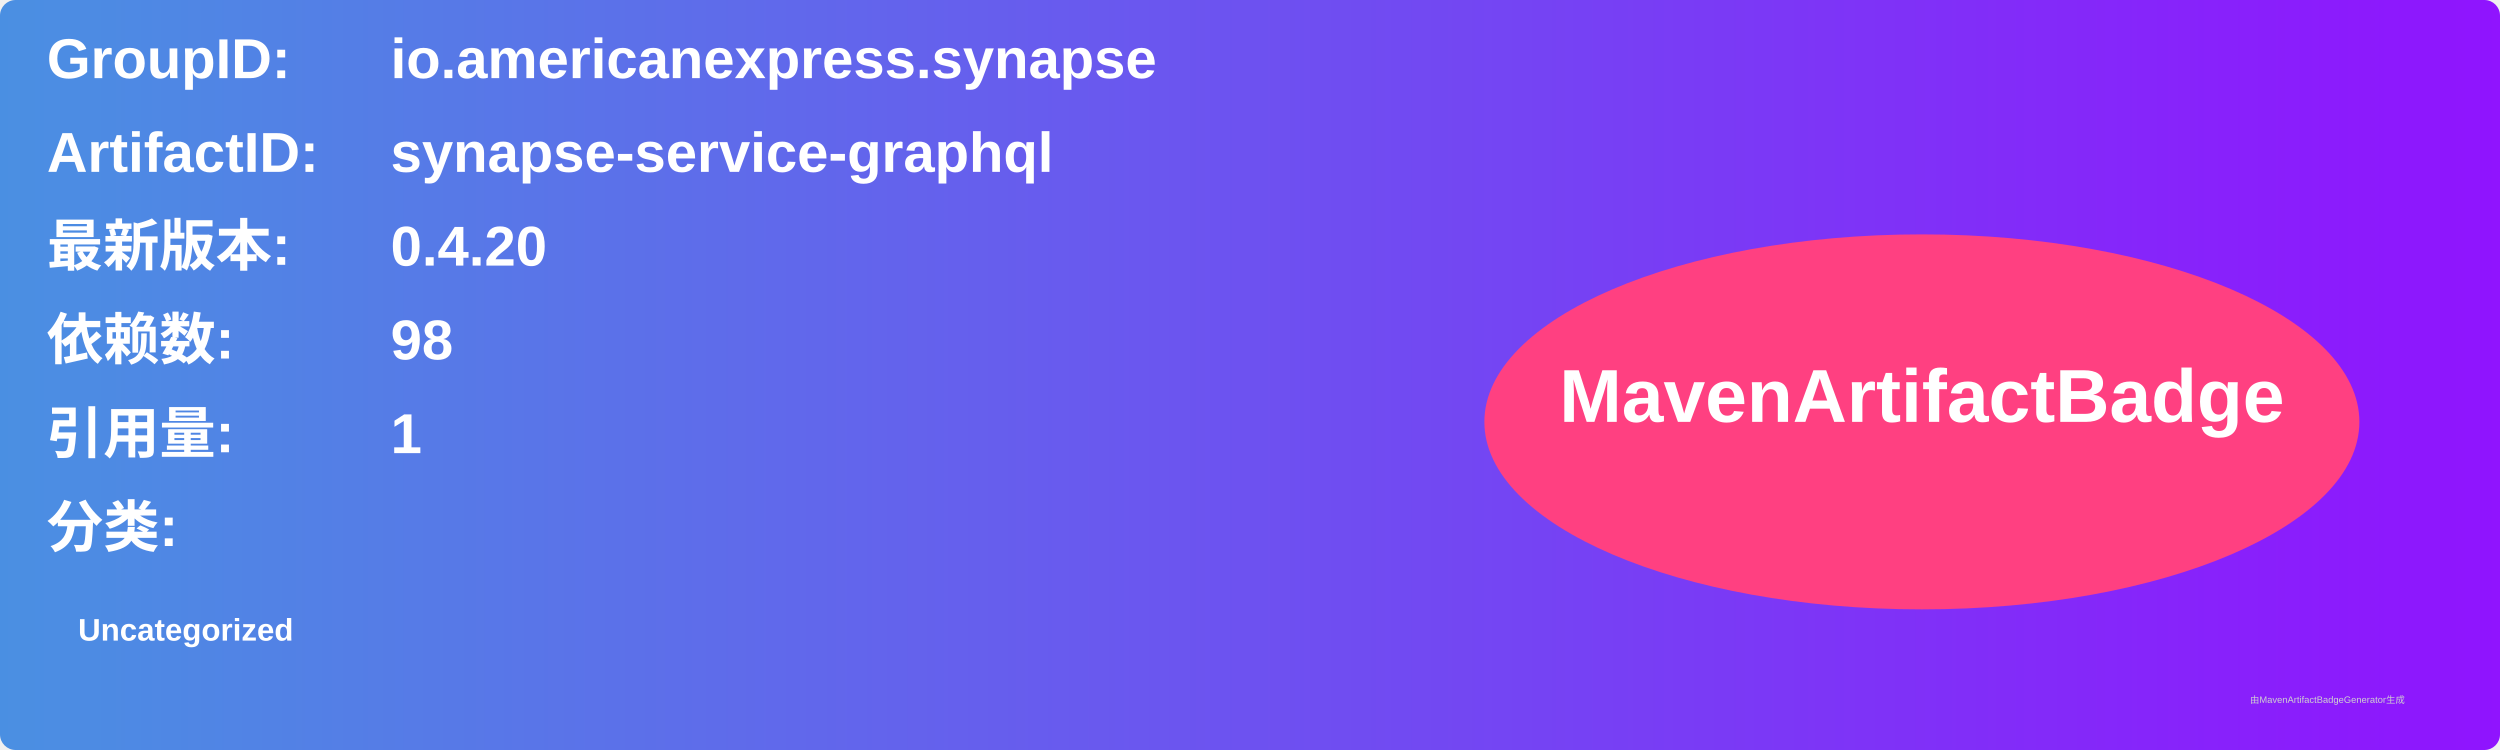
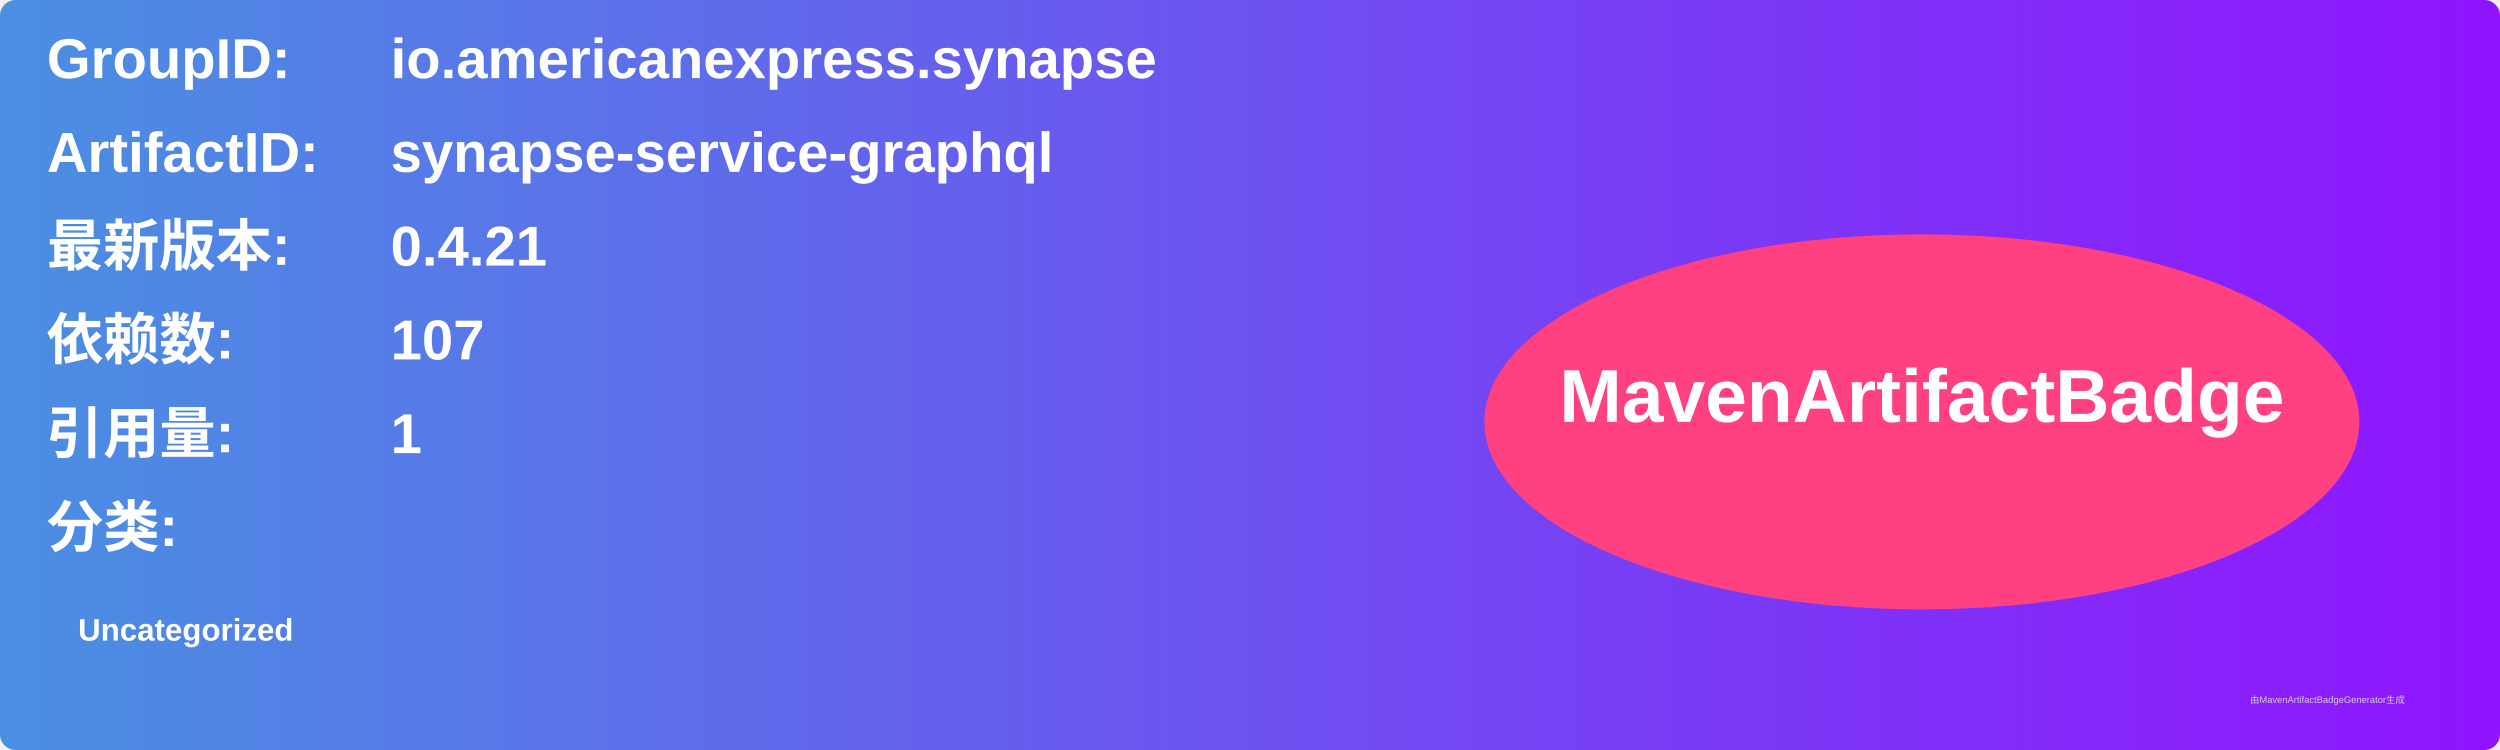
<svg xmlns="http://www.w3.org/2000/svg" width="800" height="240" viewBox="0 0 800 240">
  <linearGradient id="grad" x1="0%" y1="0%" x2="100%" y2="0%">
    <stop offset="0%" stop-color="#4a90e2" />
    <stop offset="100%" stop-color="#9013fe" />
  </linearGradient>
  <rect width="100%" height="100%" rx="5" ry="5" fill="url(#grad)" />
  <g transform="translate(15, 15)">
    <text x="0" y="10" font-family="Arial" font-size="18" fill="white" font-weight="bold" width="260">GroupID:</text>
    <text x="110" y="10" font-family="Arial" font-size="18" fill="white" font-weight="bold" width="460">io.americanexpress.synapse</text>
    <text x="0" y="40" font-family="Arial" font-size="18" fill="white" font-weight="bold" width="260">ArtifactID:</text>
    <text x="110" y="40" font-family="Arial" font-size="18" fill="white" font-weight="bold" width="460">synapse-service-graphql</text>
    <text x="0" y="70" font-family="Arial" font-size="18" fill="white" font-weight="bold">最新版本:</text>
    <text x="110" y="70" font-family="Arial" font-size="18" fill="white" font-weight="bold">
-       <tspan font-weight="bold">0.4.20</tspan>
+       <tspan font-weight="bold">0.4.21</tspan>
    </text>
    <text x="0" y="100" font-family="Arial" font-size="18" fill="white" font-weight="bold">依赖数: </text>
    <text x="110" y="100" font-family="Arial" font-size="18" fill="white">
-       <tspan font-weight="bold">98</tspan>
+       <tspan font-weight="bold">107</tspan>
    </text>
    <text x="0" y="130" font-family="Arial" font-size="18" fill="white" font-weight="bold">引用量: </text>
    <text x="110" y="130" font-family="Arial" font-size="18" fill="white">
      <tspan font-weight="bold">1</tspan>
    </text>
    <text x="0" y="160" font-family="Arial" font-size="18" fill="white" font-weight="bold">分类:</text>
    <text x="10" y="190" font-family="Arial" font-size="10" fill="white">
      <tspan font-weight="bold">Uncategorized</tspan>
    </text>
    <ellipse cx="600" cy="120" rx="140" ry="60" fill="#ff4081" />
    <text x="600" y="120" text-anchor="middle" font-family="Arial" font-size="24" fill="white" font-weight="bold">MavenArtifactBadge</text>
  </g>
  <text x="720" y="225" font-family="Arial" font-size="3" fill="#d0d0d0">由MavenArtifactBadgeGenerator生成</text>
</svg>
